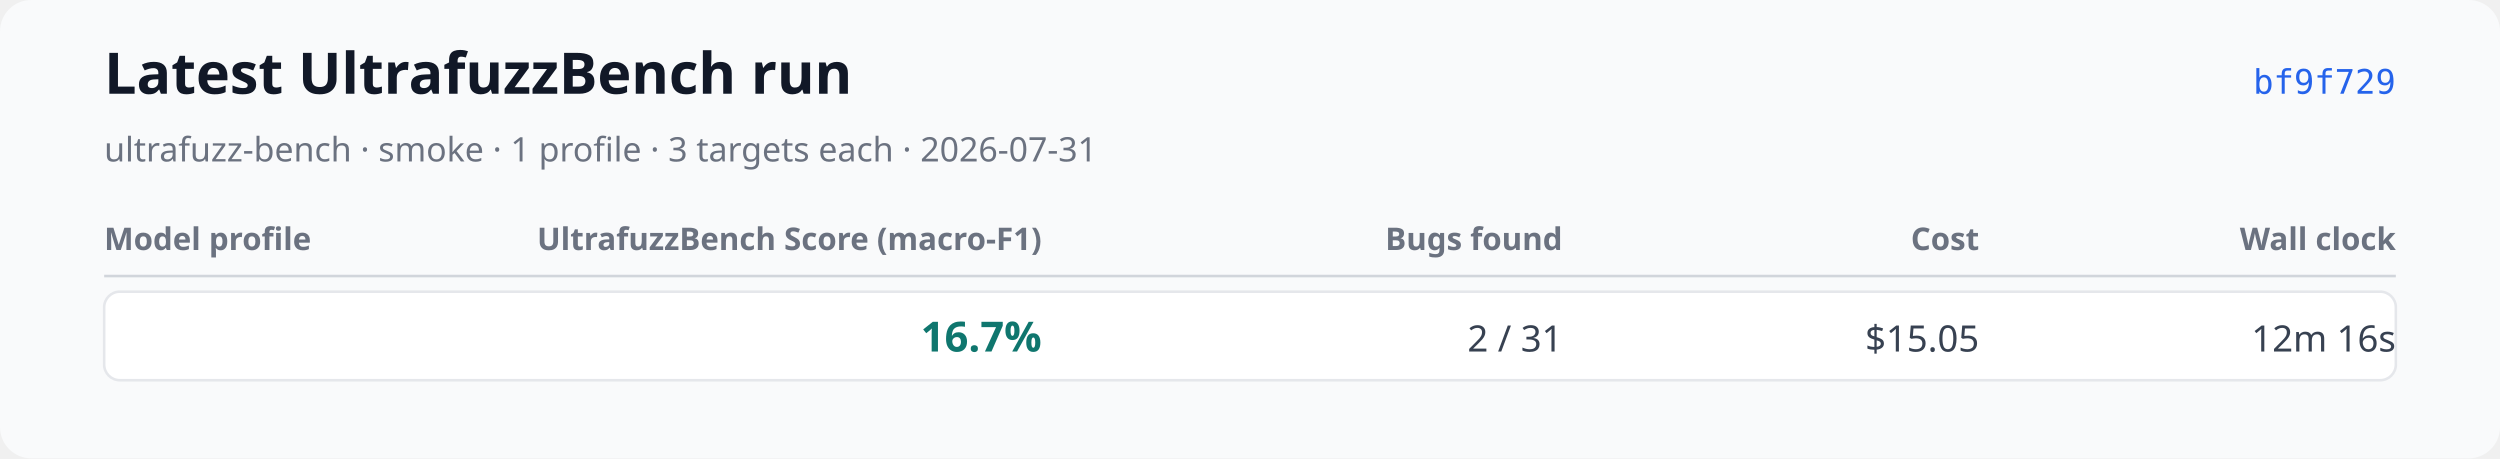
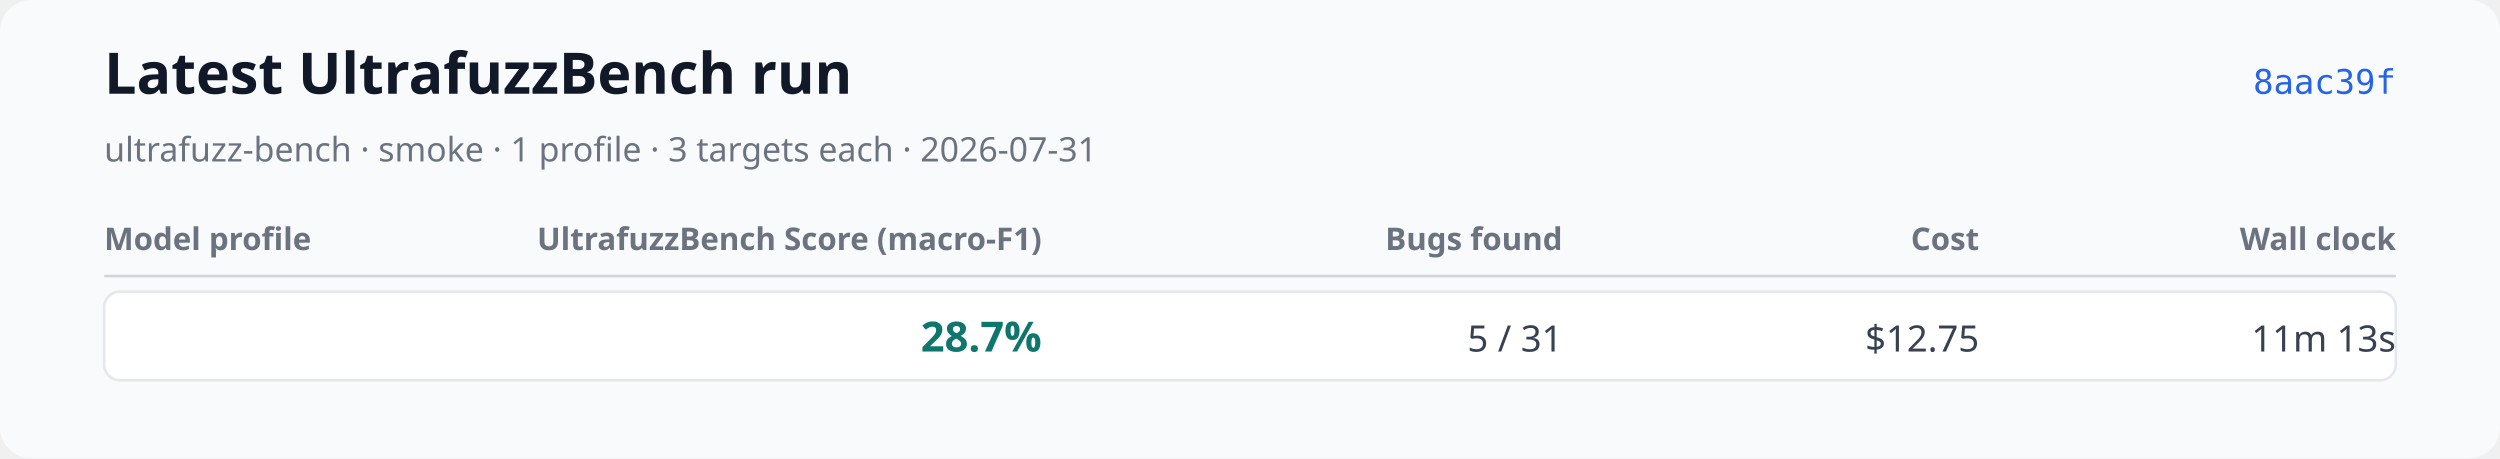
<svg xmlns="http://www.w3.org/2000/svg" xmlns:xlink="http://www.w3.org/1999/xlink" width="960" height="176" viewBox="0 0 960 176" role="img" aria-labelledby="title desc">
  <rect width="960" height="176" rx="12" fill="#f9fafb" />
  <text x="40" y="36" font-family="system-ui, sans-serif" font-size="22" font-weight="600" fill="#111827">Latest UltrafuzzBench run</text>
  <text x="40" y="62" font-family="system-ui, sans-serif" font-size="13" fill="#6b7280">ultrafuzz-bench · smoke · 1 profile · 3 targets each · 2026-07-31</text>
-   <a href="https://github.com/monad-developers/ultrafuzz/commit/bf9f729656bd4d2b0e8860c560cc3a1716a3dca0" xlink:href="https://github.com/monad-developers/ultrafuzz/commit/bf9f729656bd4d2b0e8860c560cc3a1716a3dca0">
-     <text x="920" y="36" text-anchor="end" font-family="ui-monospace, monospace" font-size="13" fill="#2563eb">bf9f729</text>
+   <a href="https://github.com/monad-developers/ultrafuzz/commit/8aac39f661655f98f6e9ba2be71c079d650e2223" xlink:href="https://github.com/monad-developers/ultrafuzz/commit/8aac39f661655f98f6e9ba2be71c079d650e2223">
+     <text x="920" y="36" text-anchor="end" font-family="ui-monospace, monospace" font-size="13" fill="#2563eb">8aac39f</text>
  </a>
  <text x="40" y="96" font-family="system-ui, sans-serif" font-size="12" font-weight="600" fill="#6b7280">Model profile</text>
  <text x="400" y="96" text-anchor="end" font-family="system-ui, sans-serif" font-size="12" font-weight="600" fill="#6b7280">UltrafuzzBench Score (macro-F1)</text>
  <text x="600" y="96" text-anchor="end" font-family="system-ui, sans-serif" font-size="12" font-weight="600" fill="#6b7280">Bugs found</text>
  <text x="760" y="96" text-anchor="end" font-family="system-ui, sans-serif" font-size="12" font-weight="600" fill="#6b7280">Cost</text>
  <text x="920" y="96" text-anchor="end" font-family="system-ui, sans-serif" font-size="12" font-weight="600" fill="#6b7280">Wall clock</text>
  <line x1="40" y1="106" x2="920" y2="106" stroke="#d1d5db" />
  <rect x="40" y="112" width="880" height="34" rx="6" fill="#ffffff" stroke="#e5e7eb" />
  <text x="52" y="135" font-family="system-ui, sans-serif" font-size="14" font-weight="600" fill="#111827" />
-   <text x="400" y="135" text-anchor="end" font-family="system-ui, sans-serif" font-size="16" font-weight="700" fill="#0f766e">16.7%</text>
-   <text x="600" y="135" text-anchor="end" font-family="system-ui, sans-serif" font-size="14" fill="#374151">2 / 31</text>
-   <text x="760" y="135" text-anchor="end" font-family="system-ui, sans-serif" font-size="14" fill="#374151">$15.05</text>
-   <text x="920" y="135" text-anchor="end" font-family="system-ui, sans-serif" font-size="14" fill="#374151">12m 16s</text>
+   <text x="400" y="135" text-anchor="end" font-family="system-ui, sans-serif" font-size="16" font-weight="700" fill="#0f766e">28.7%</text>
+   <text x="600" y="135" text-anchor="end" font-family="system-ui, sans-serif" font-size="14" fill="#374151">5 / 31</text>
+   <text x="760" y="135" text-anchor="end" font-family="system-ui, sans-serif" font-size="14" fill="#374151">$12.75</text>
+   <text x="920" y="135" text-anchor="end" font-family="system-ui, sans-serif" font-size="14" fill="#374151">11m 13s</text>
</svg>
